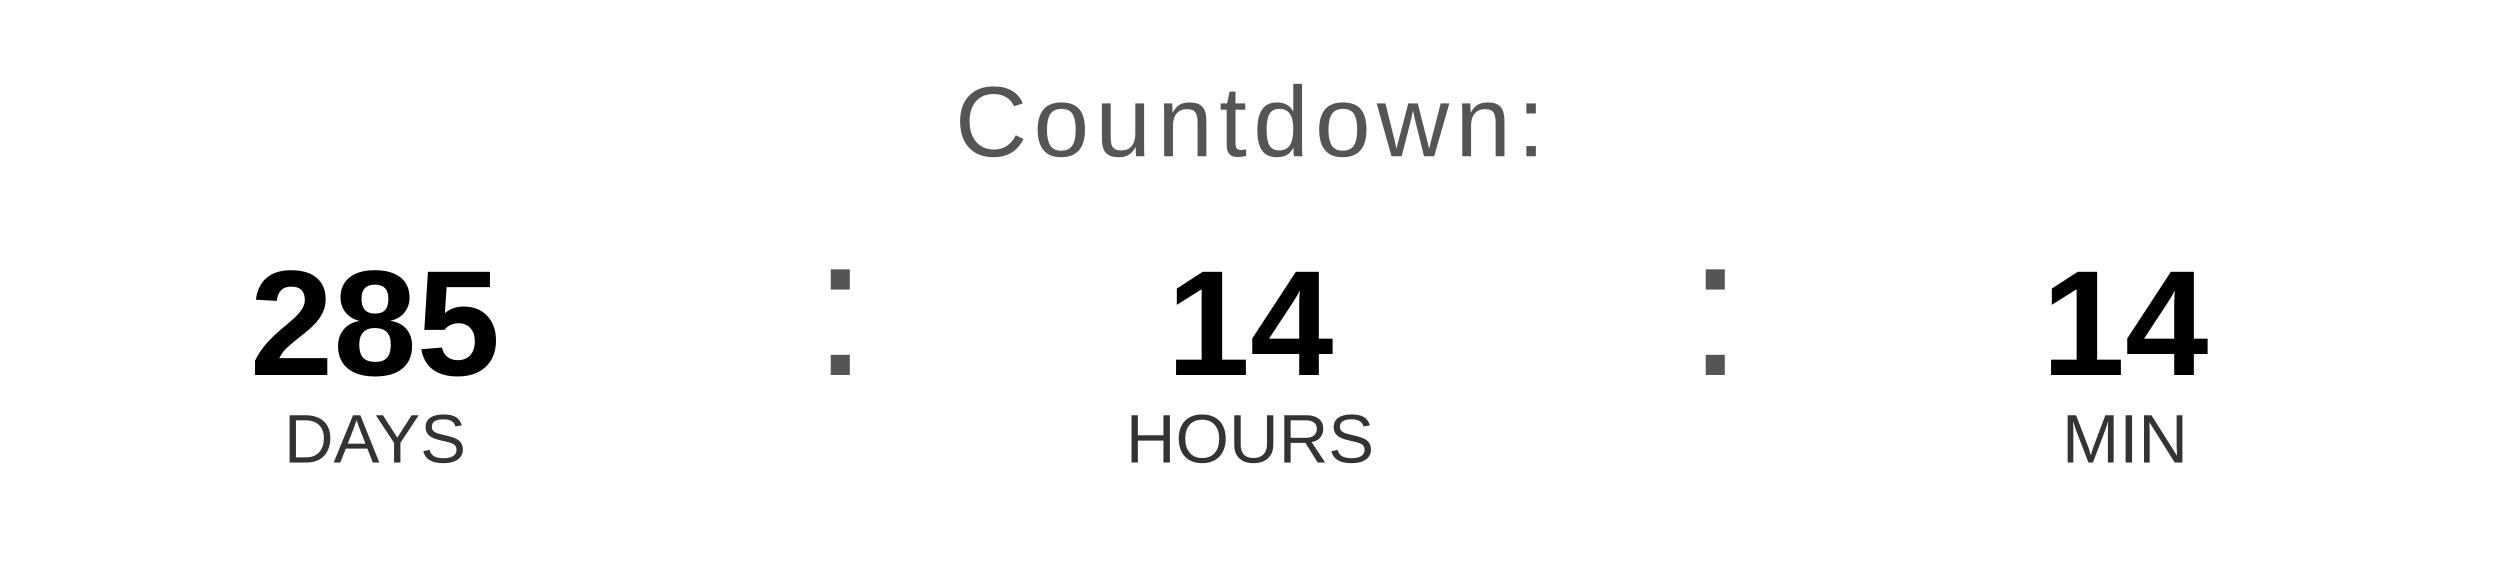
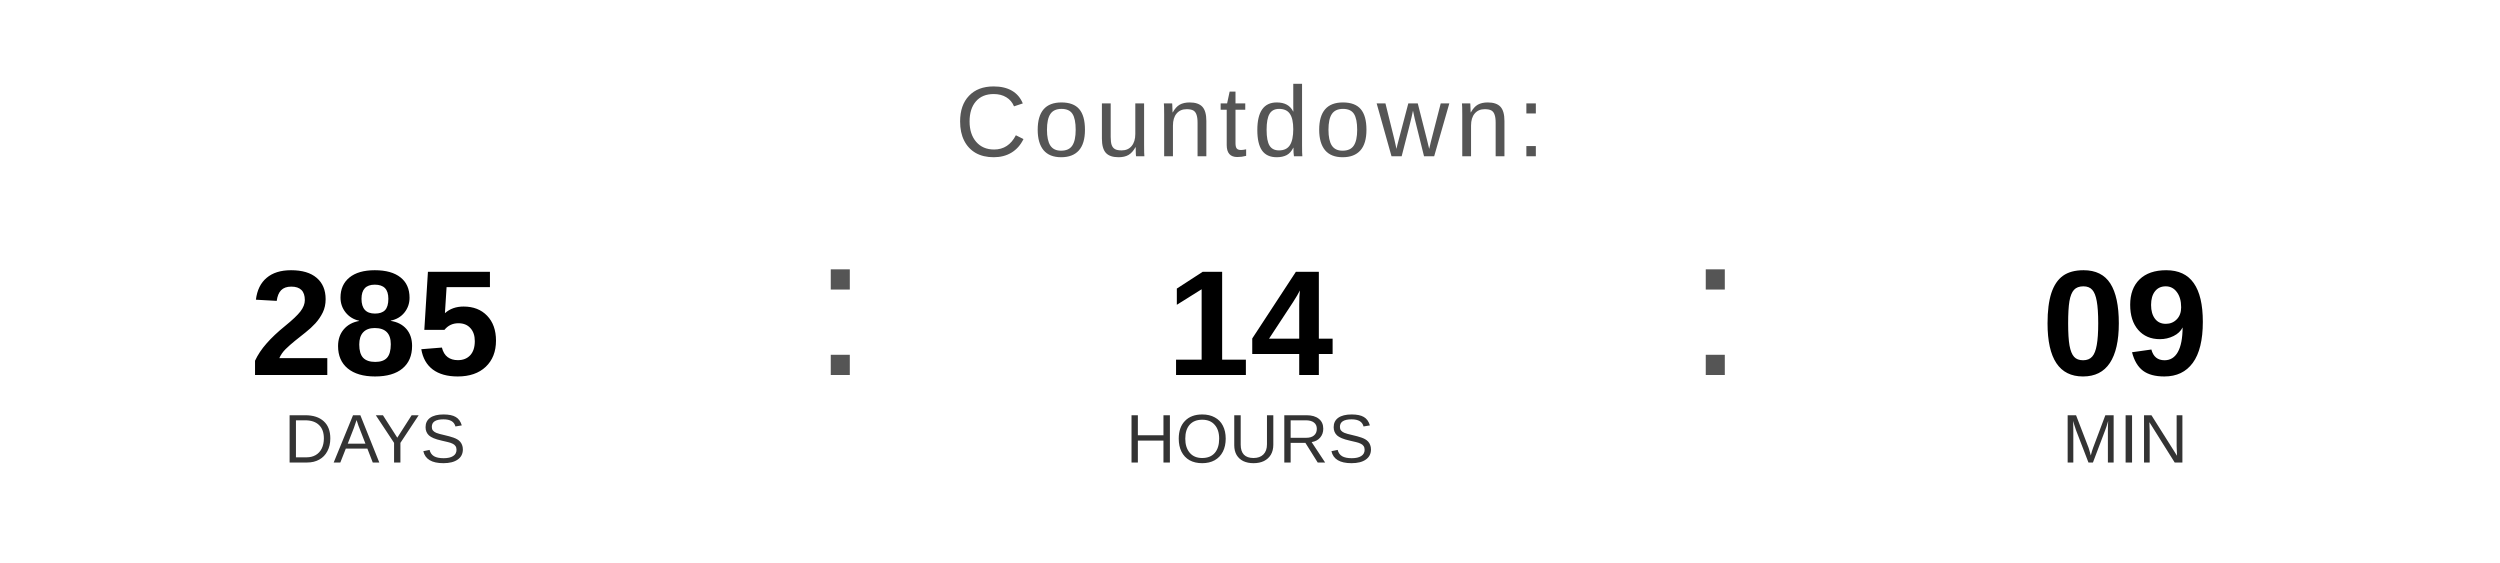
<svg xmlns="http://www.w3.org/2000/svg" width="400" height="90" viewBox="0 0 400 90">
  <text x="200" y="25" font-family="Arial, Helvetica, sans-serif" font-size="16" fill="#555555" text-anchor="middle" letter-spacing="1">
    Countdown:
  </text>
  <text x="60" y="60" font-family="Arial, Helvetica, sans-serif" font-size="24" font-weight="bold" fill="#000000" text-anchor="middle">285</text>
  <text x="60" y="74" font-family="Arial, Helvetica, sans-serif" font-size="11" fill="#333333" text-anchor="middle">DAYS</text>
  <text x="130" y="60" font-family="Arial, sans-serif" font-size="32" fill="#555555">:</text>
  <text x="200" y="60" font-family="Arial, Helvetica, sans-serif" font-size="24" font-weight="bold" fill="#000000" text-anchor="middle">14</text>
  <text x="200" y="74" font-family="Arial, Helvetica, sans-serif" font-size="11" fill="#333333" text-anchor="middle">HOURS</text>
  <text x="270" y="60" font-family="Arial, sans-serif" font-size="32" fill="#555555">:</text>
-   <text x="340" y="60" font-family="Arial, Helvetica, sans-serif" font-size="24" font-weight="bold" fill="#000000" text-anchor="middle">14</text>
+   <text x="340" y="60" font-family="Arial, Helvetica, sans-serif" font-size="24" font-weight="bold" fill="#000000" text-anchor="middle">09</text>
  <text x="340" y="74" font-family="Arial, Helvetica, sans-serif" font-size="11" fill="#333333" text-anchor="middle">MIN</text>
</svg>
